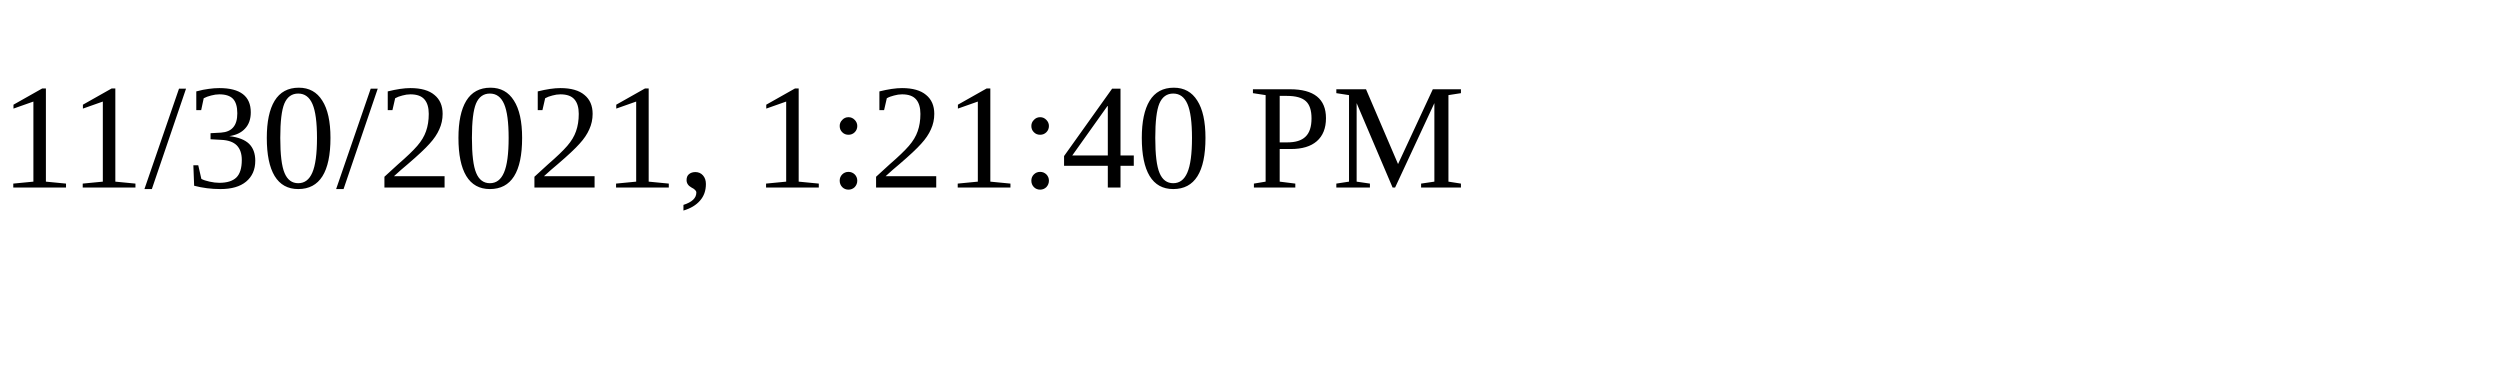
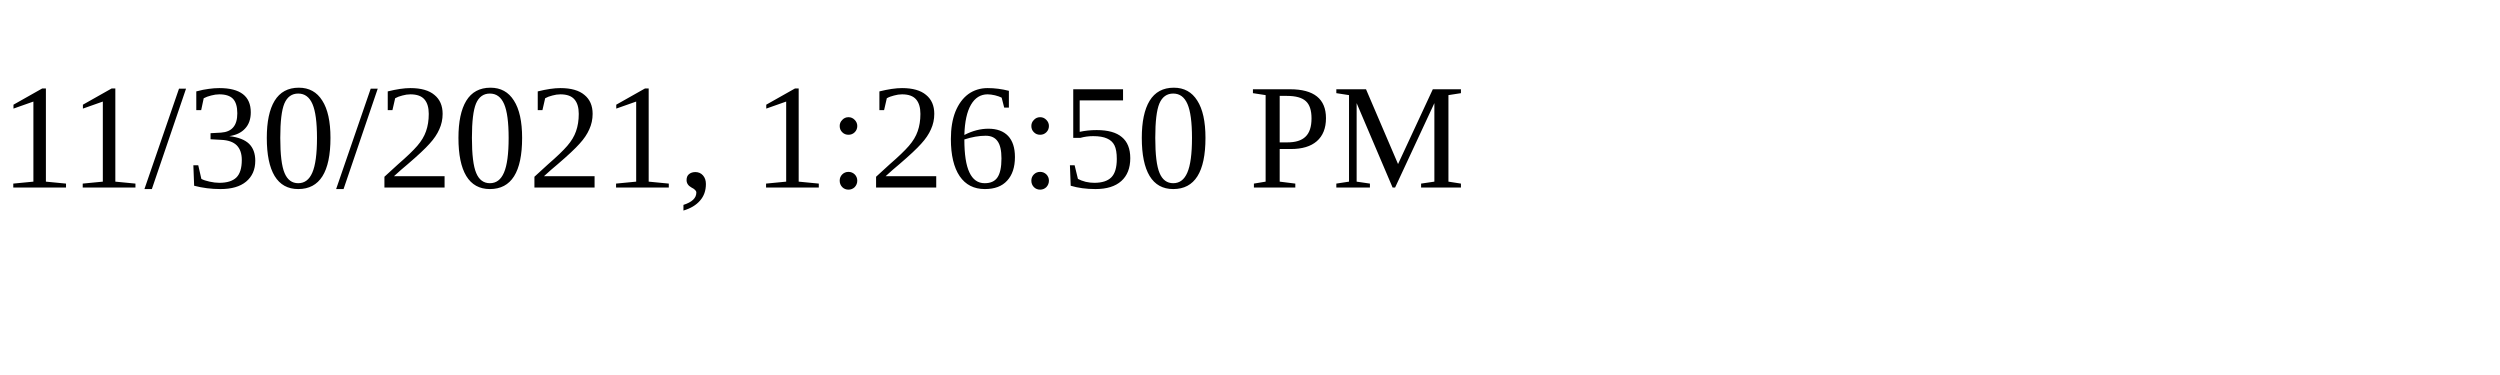
<svg xmlns="http://www.w3.org/2000/svg" height="30" width="200">
-   <text x="0" y="15">11/30/2021, 1:21:40 PM</text>
+   <text x="0" y="15">11/30/2021, 1:26:50 PM</text>
</svg>
